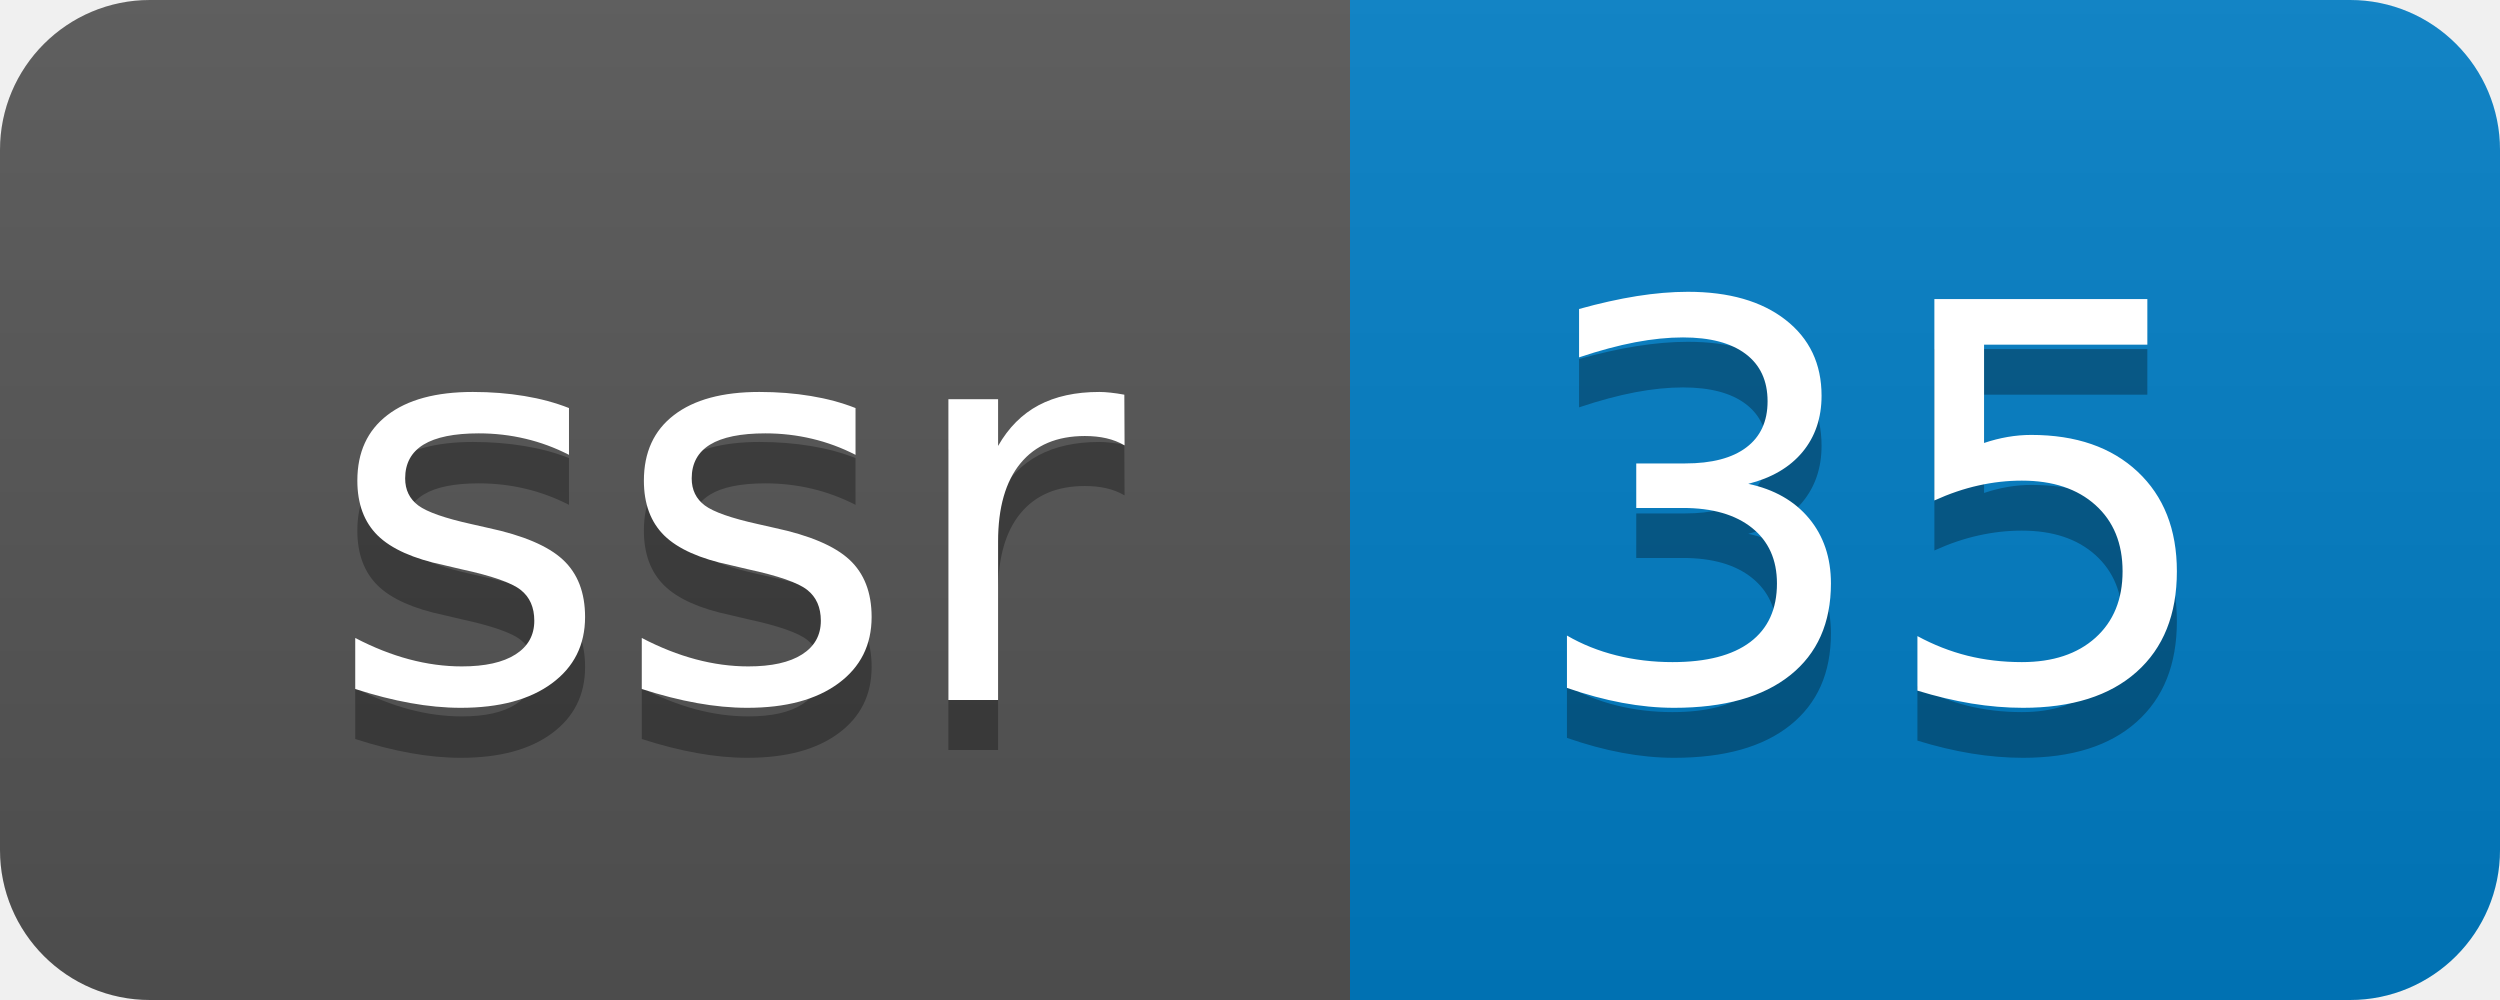
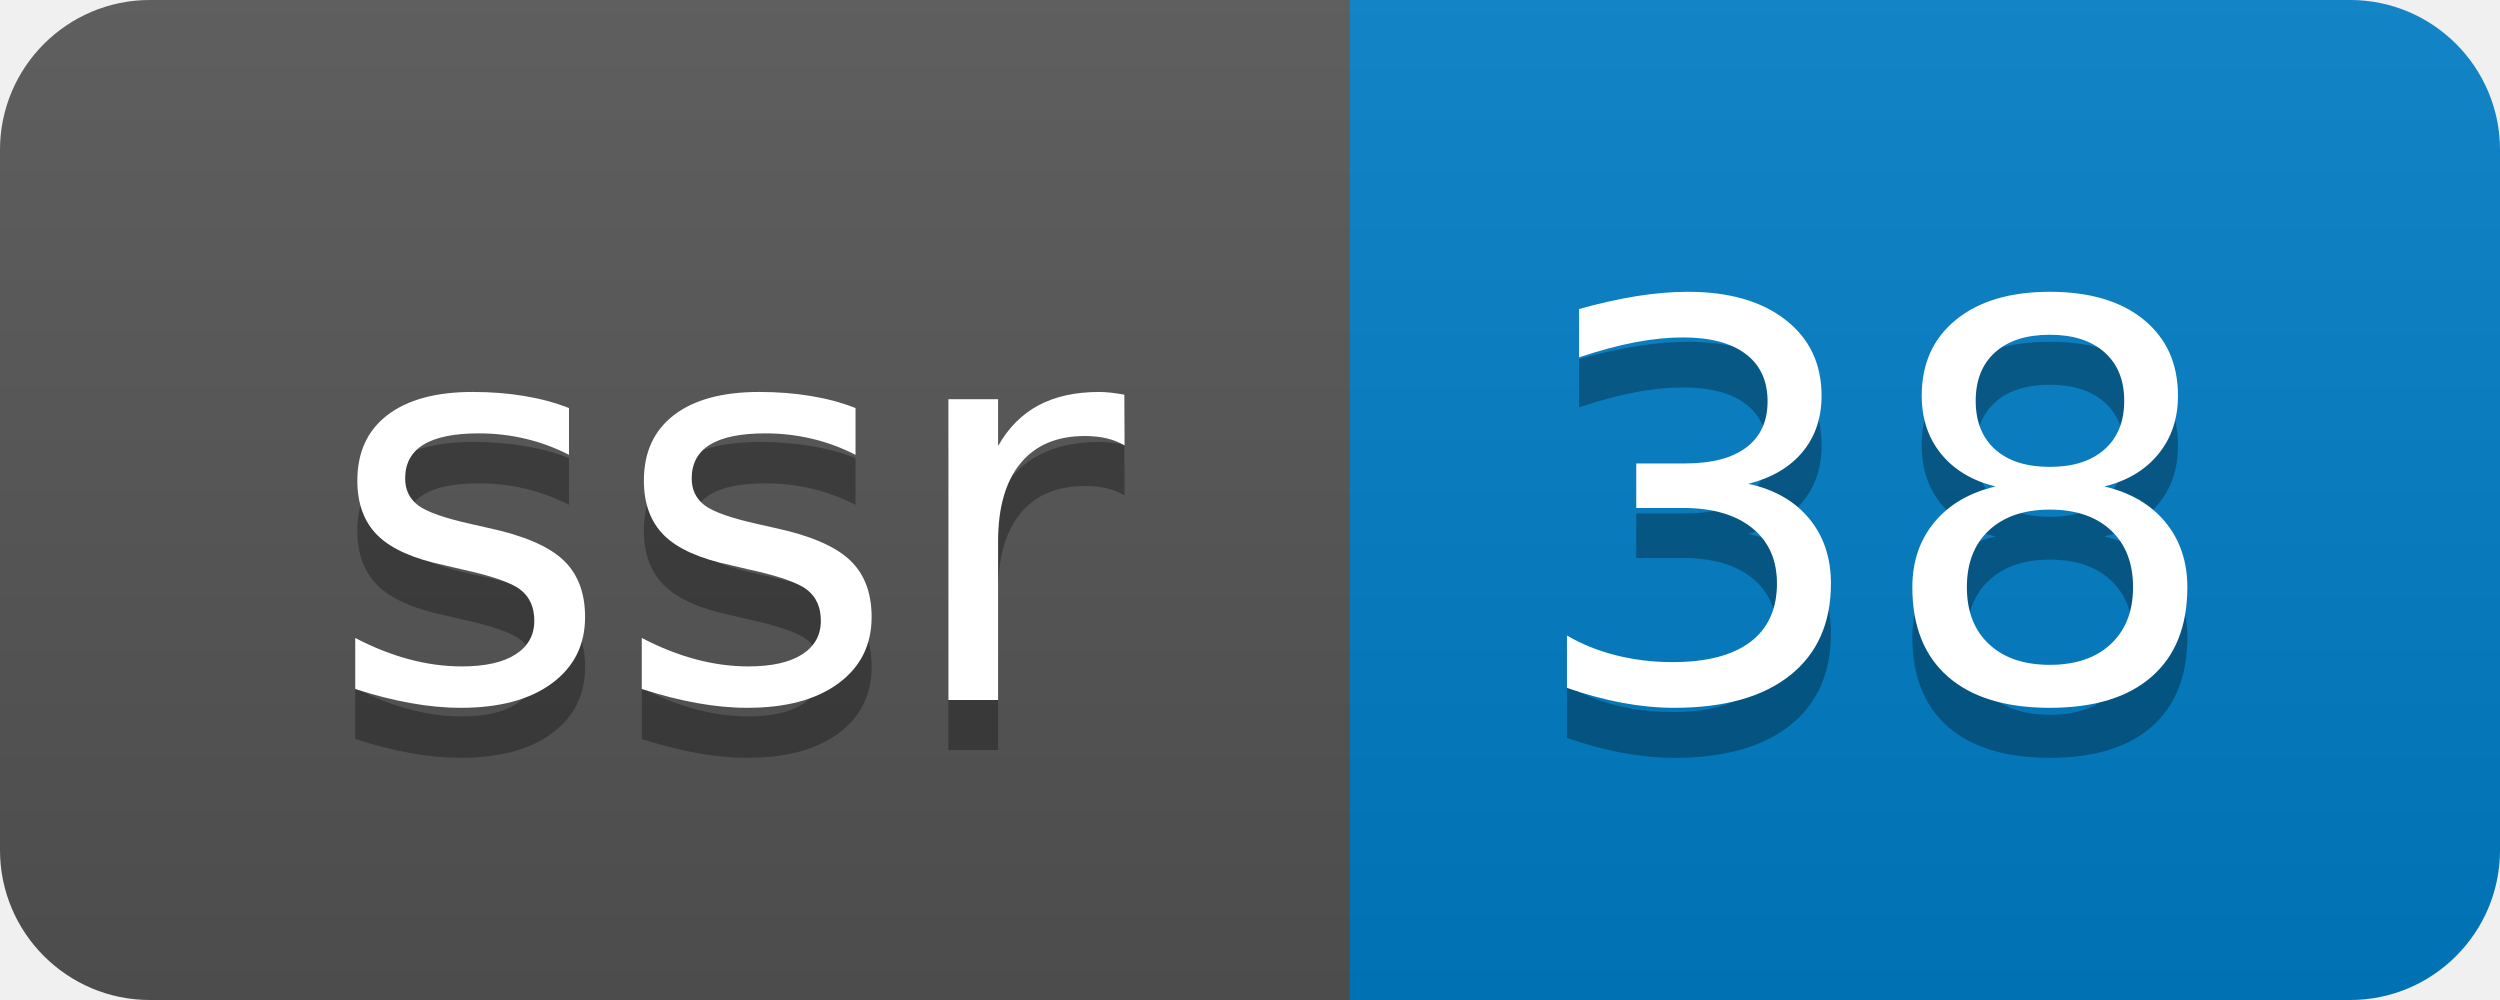
- <svg xmlns="http://www.w3.org/2000/svg" width="50" height="20" role="img" aria-label="ssr: 35">
+ <svg xmlns="http://www.w3.org/2000/svg" width="50" height="20" role="img" aria-label="ssr: 38">
  <linearGradient id="s" x2="0" y2="100%">
    <stop offset="0" stop-color="#bbb" stop-opacity=".1" />
    <stop offset="1" stop-opacity=".1" />
  </linearGradient>
  <clipPath id="r">
    <rect width="50" height="20" rx="3" fill="#fff" />
  </clipPath>
  <g clip-path="url(#r)">
    <rect width="27" height="20" fill="#555" />
    <rect x="27" width="23" height="20" fill="#007ec6" />
    <rect width="50" height="20" fill="url(#s)" />
  </g>
  <g fill="#fff" text-anchor="middle" font-family="Verdana,Geneva,DejaVu Sans,sans-serif" text-rendering="geometricPrecision" font-size="110">
    <text aria-hidden="true" x="145" y="150" fill="#010101" fill-opacity=".3" transform="scale(.1)" textLength="170">ssr</text>
    <text x="145" y="140" transform="scale(.1)" fill="#fff" textLength="170">ssr</text>
-     <text aria-hidden="true" x="375" y="150" fill="#010101" fill-opacity=".3" transform="scale(.1)" textLength="130">35</text>
-     <text x="375" y="140" transform="scale(.1)" fill="#fff" textLength="130">35</text>
+     <text aria-hidden="true" x="375" y="150" fill="#010101" fill-opacity=".3" transform="scale(.1)" textLength="130">38</text>
+     <text x="375" y="140" transform="scale(.1)" fill="#fff" textLength="130">38</text>
  </g>
</svg>
